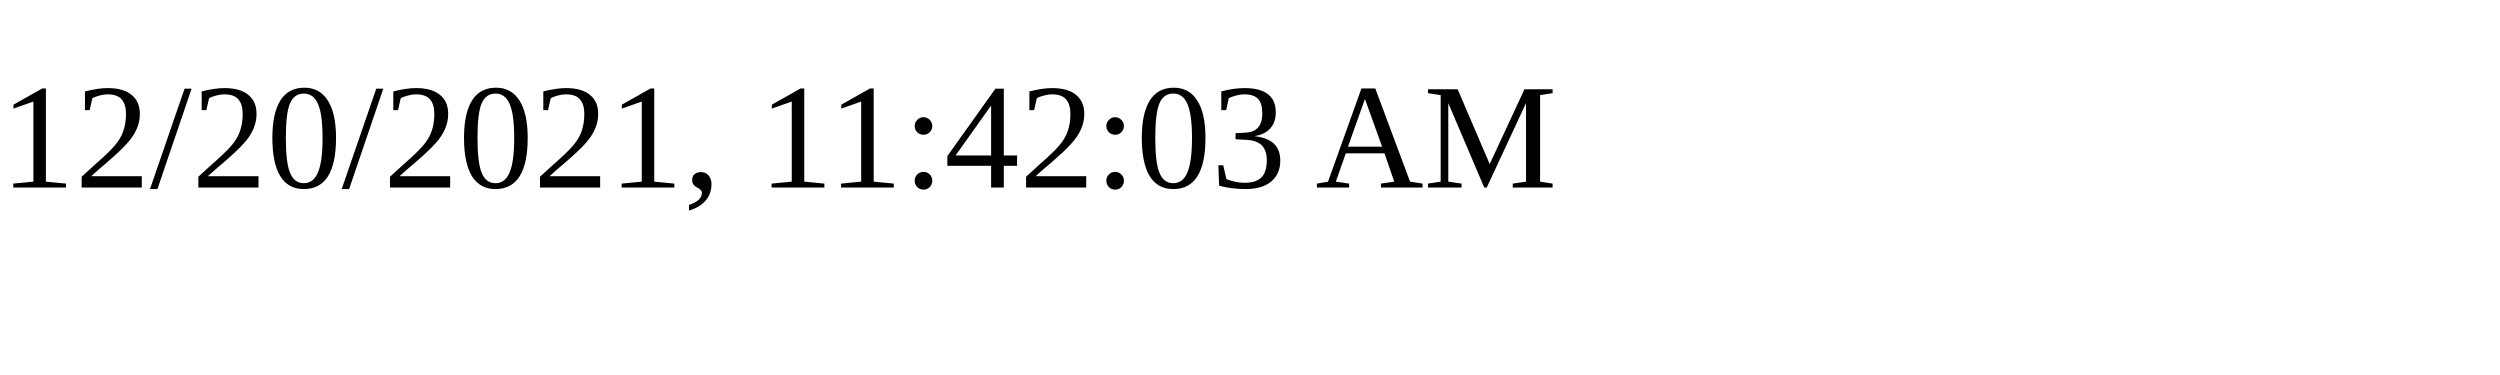
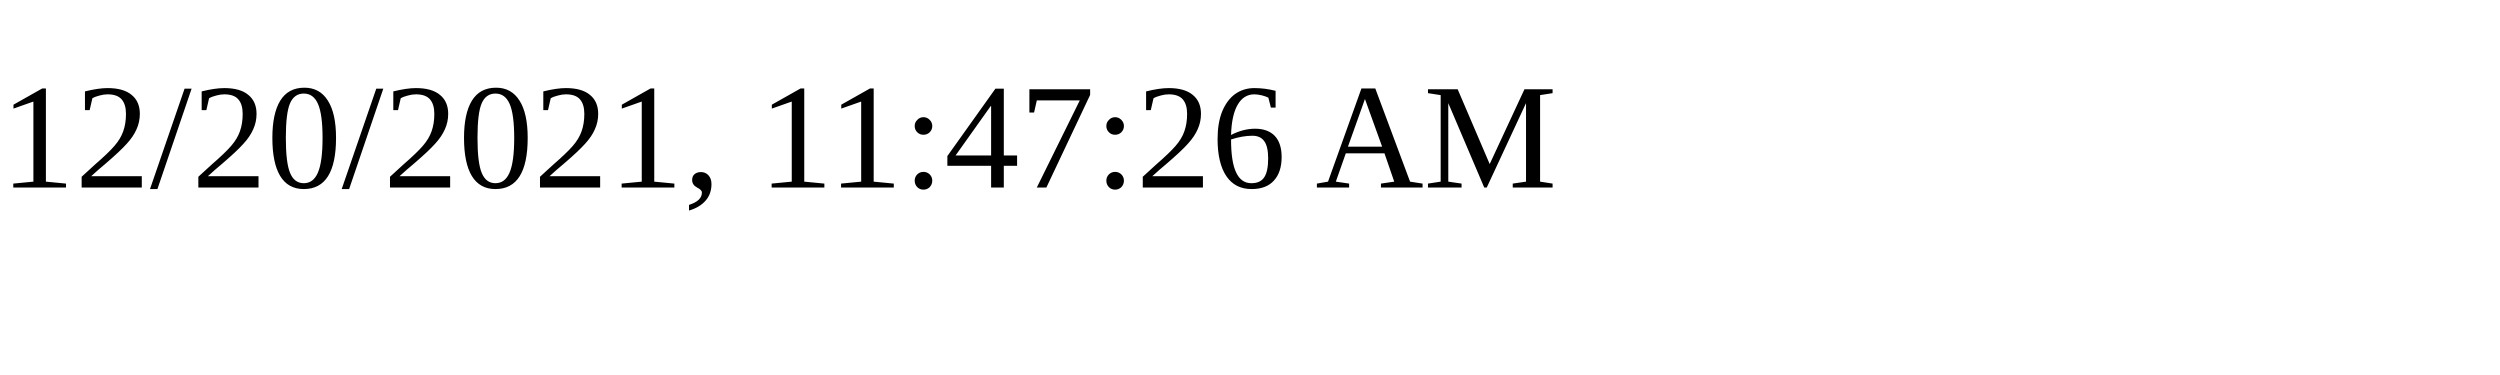
<svg xmlns="http://www.w3.org/2000/svg" height="30" width="200">
-   <text x="0" y="15">12/20/2021, 11:42:03 AM</text>
+   <text x="0" y="15">12/20/2021, 11:47:26 AM</text>
</svg>
